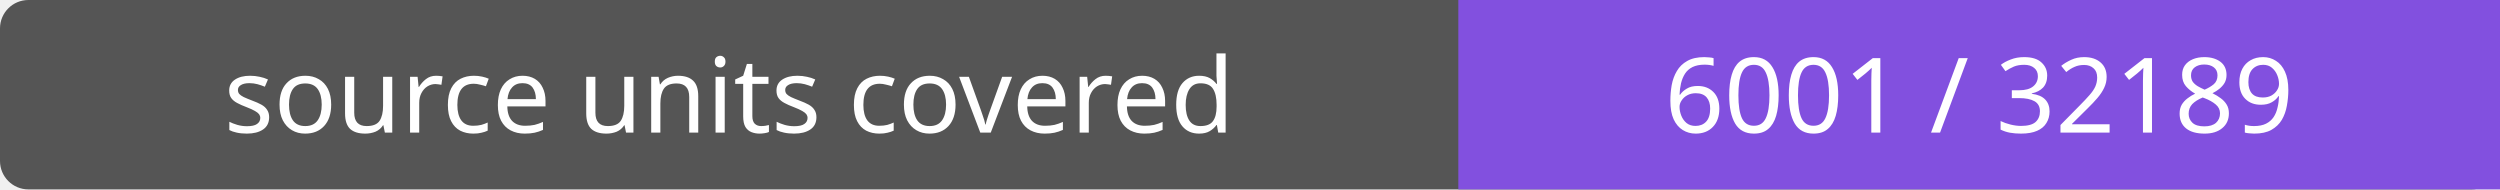
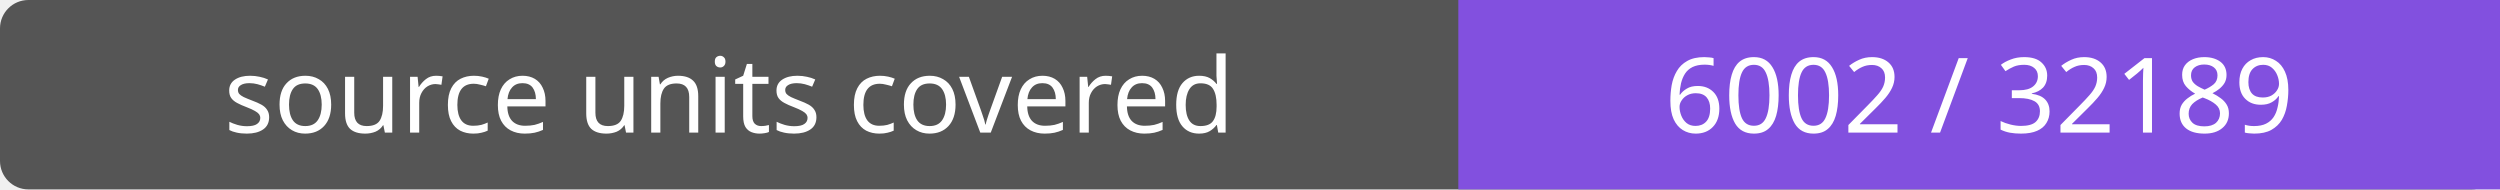
- <svg xmlns="http://www.w3.org/2000/svg" width="264" height="20" role="img" aria-label="source units covered: 6001 / 32189">
+ <svg xmlns="http://www.w3.org/2000/svg" width="264" height="20" role="img" aria-label="source units covered: 6002 / 32189">
  <rect width="264" height="20" rx="3" fill="#555" />
  <path fill="#8250df" d="M154 0h110v20H154z" />
  <g fill="#fff" text-anchor="middle" font-family="Verdana,sans-serif" font-size="11">
    <text x="77.0" y="14">source units covered</text>
-     <text x="209.0" y="14">6001 / 32189</text>
+     <text x="209.0" y="14">6002 / 32189</text>
  </g>
</svg>
